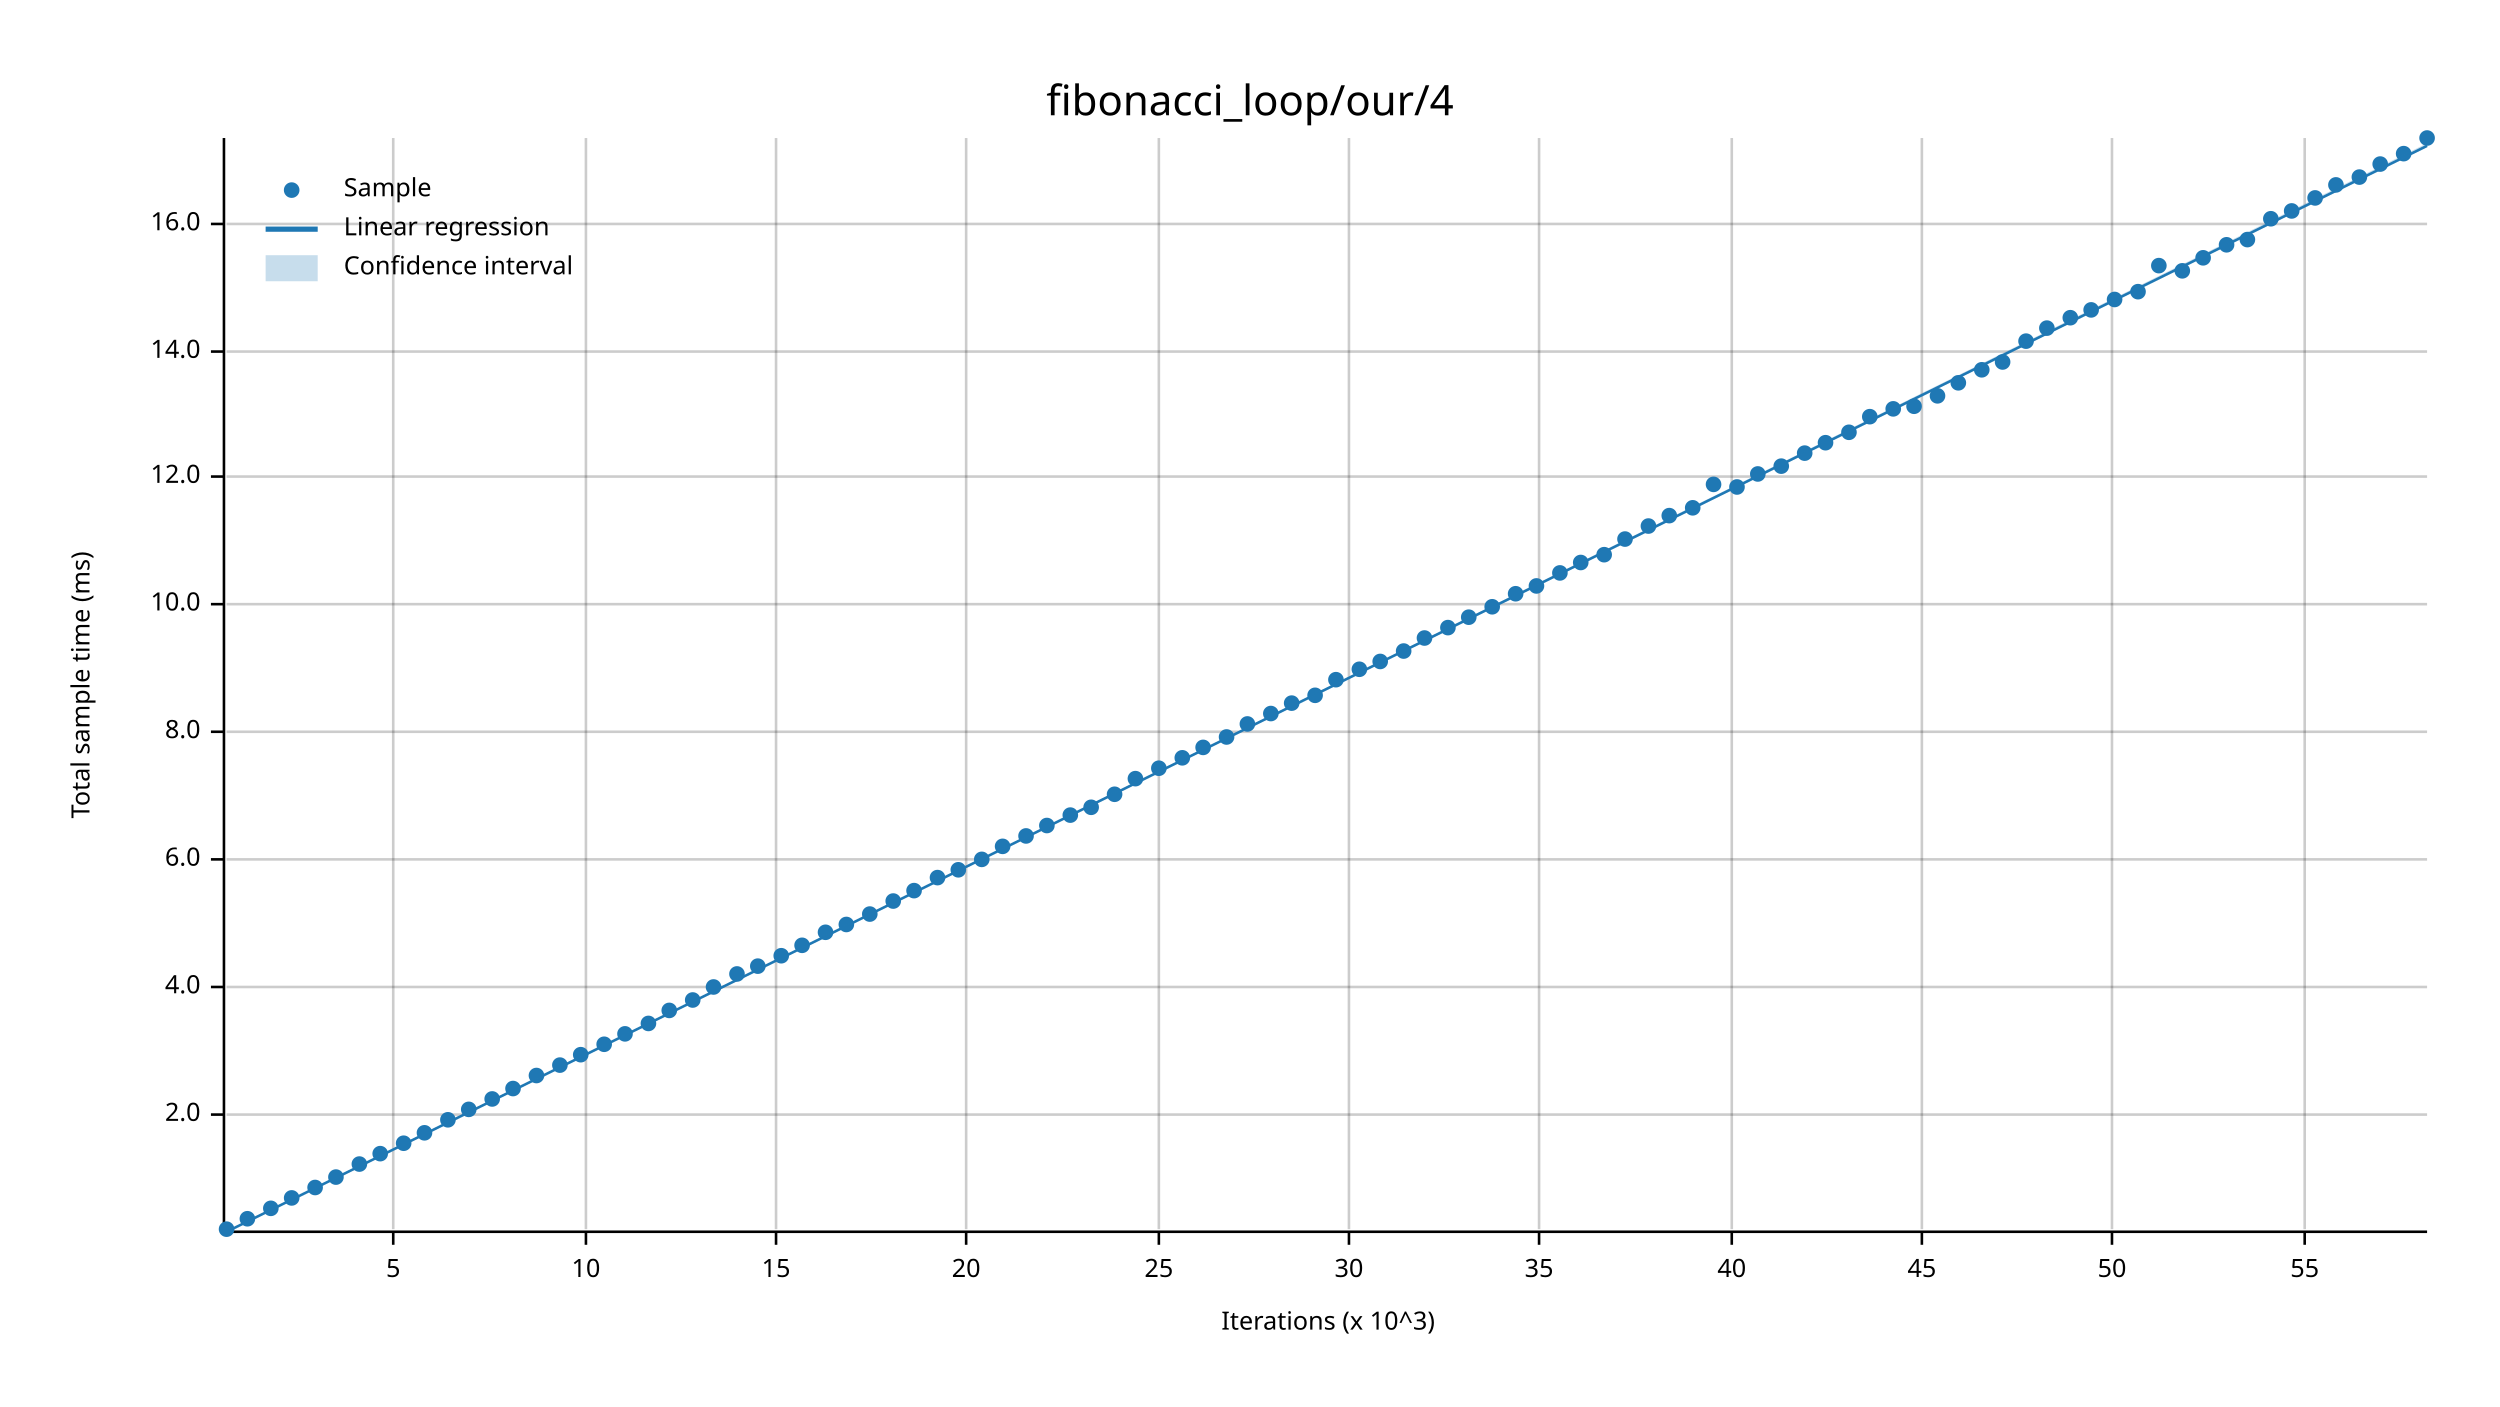
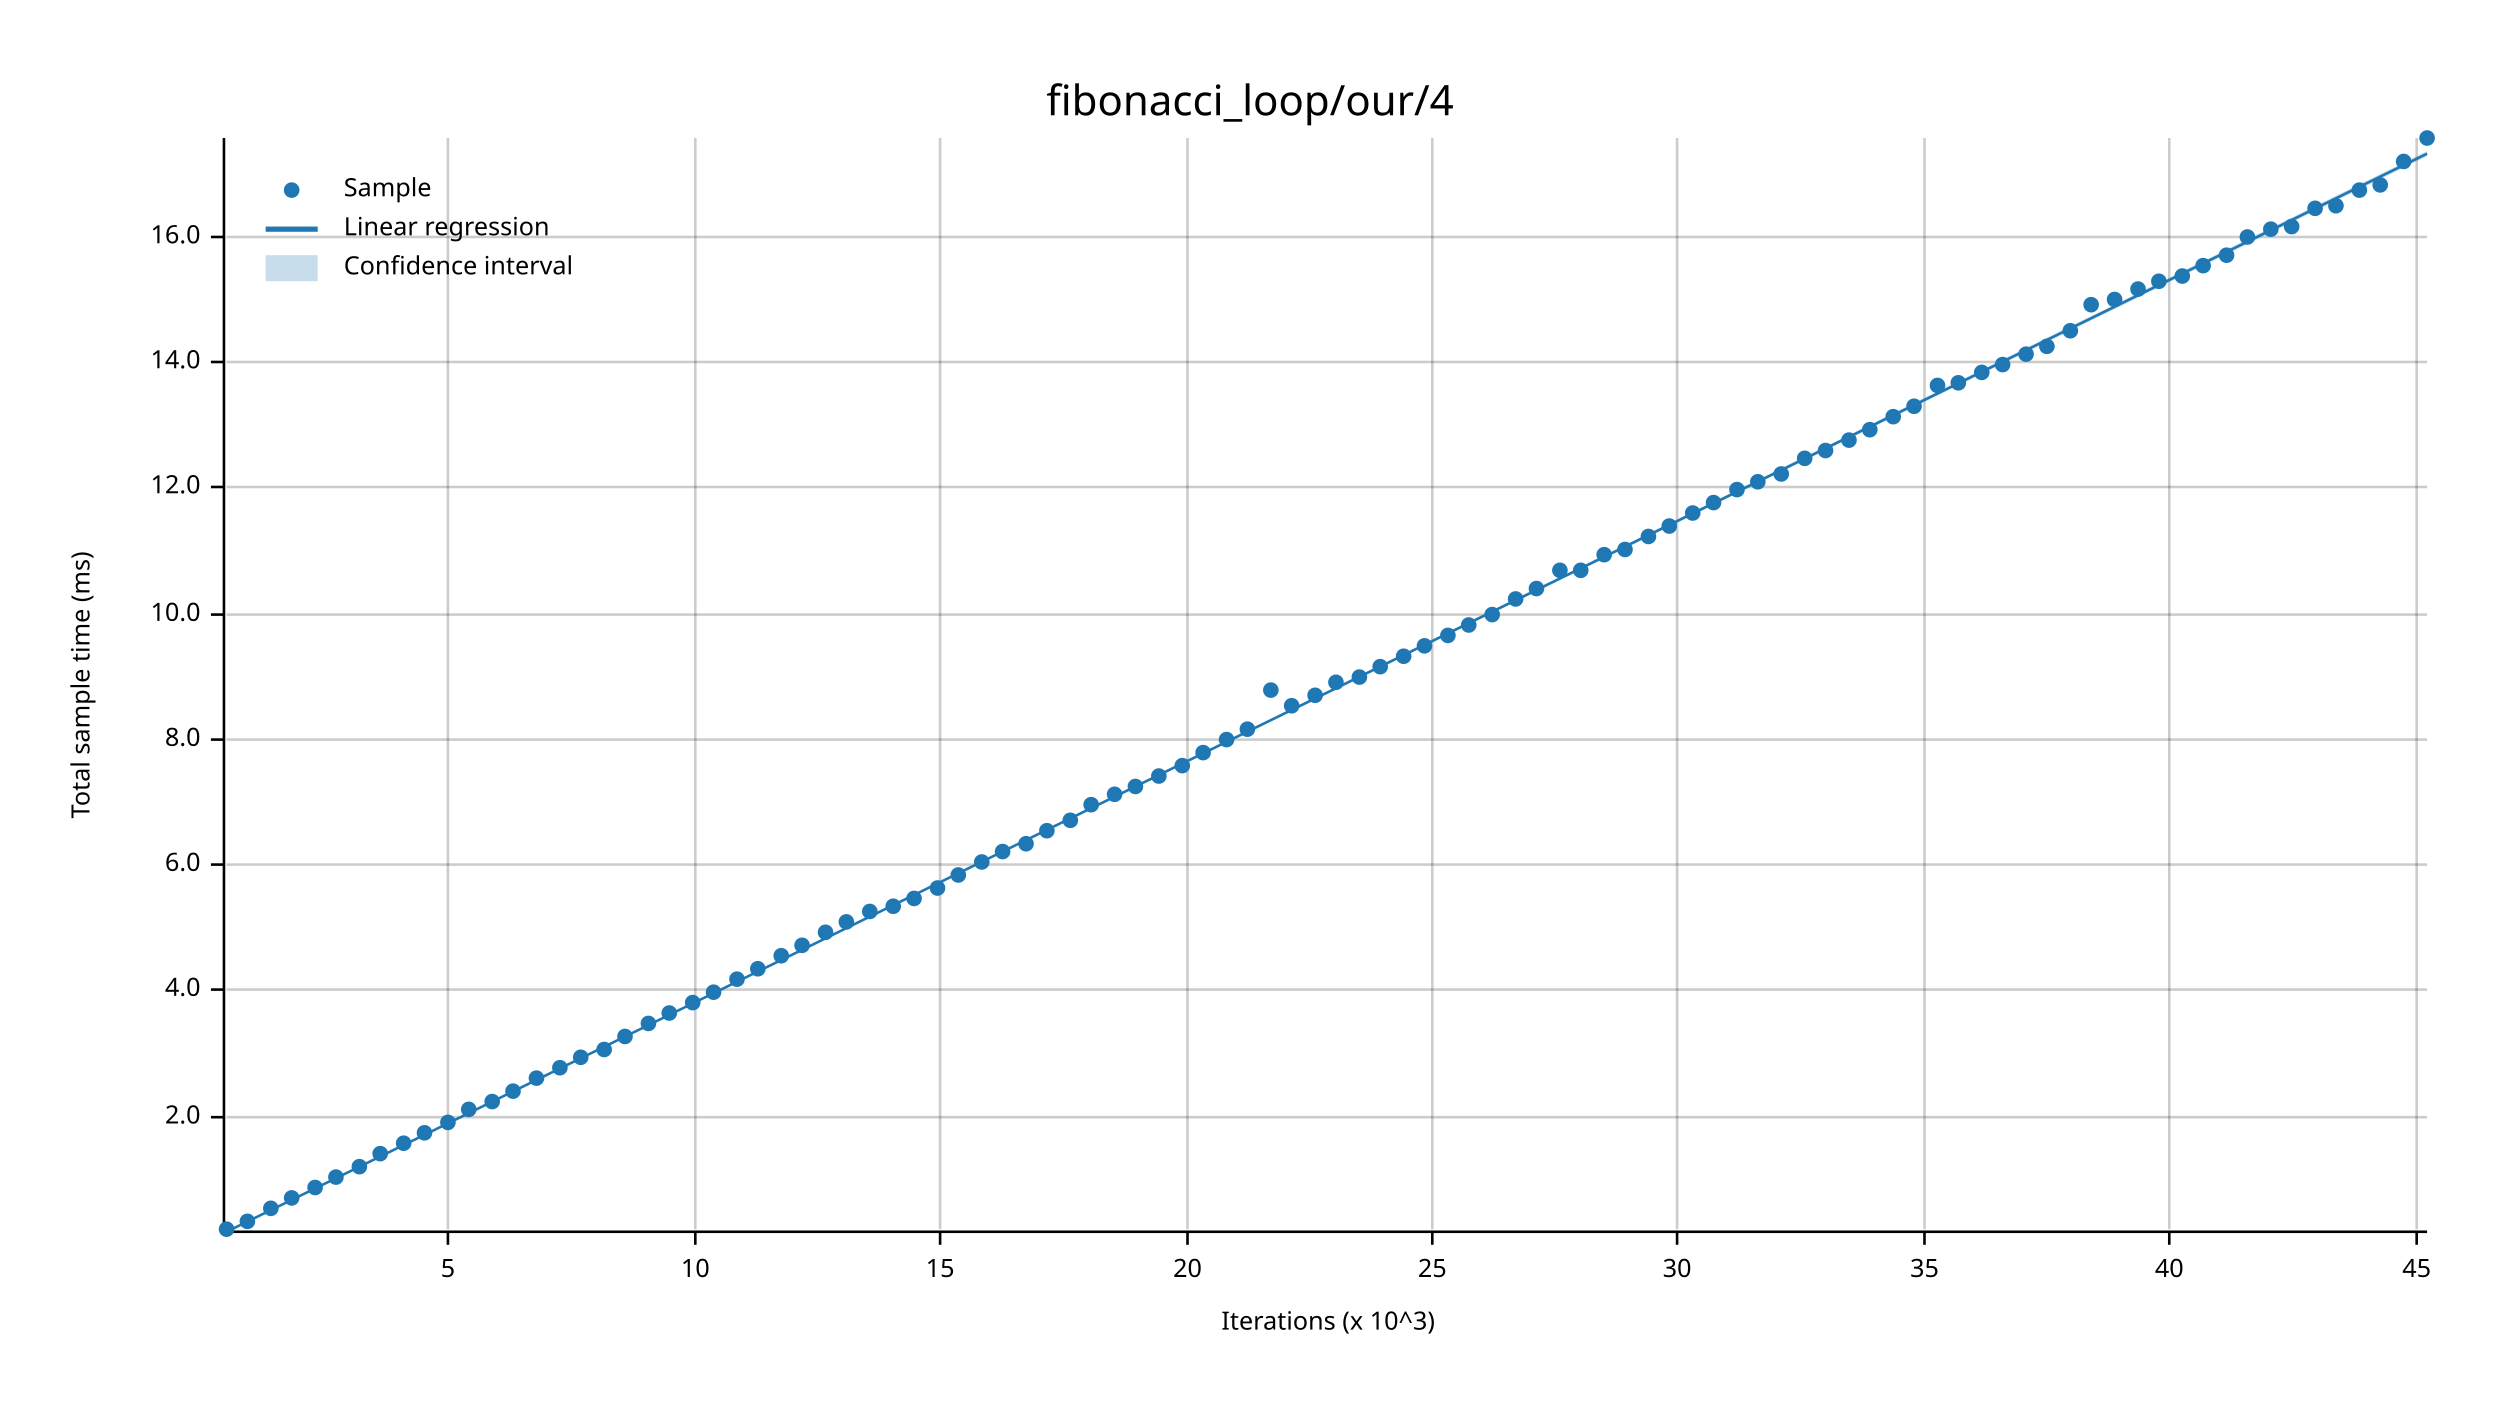
<svg xmlns="http://www.w3.org/2000/svg" width="960" height="540" viewBox="0 0 960 540">
  <text x="480" y="32" dy="0.76em" text-anchor="middle" font-family="sans-serif" font-size="16.129" opacity="1" fill="#000000">
fibonacci_loop/our/4
</text>
  <text x="27" y="263" dy="0.76em" text-anchor="middle" font-family="sans-serif" font-size="9.677" opacity="1" fill="#000000" transform="rotate(270, 27, 263)">
Total sample time (ms)
</text>
  <text x="510" y="513" dy="-0.5ex" text-anchor="middle" font-family="sans-serif" font-size="9.677" opacity="1" fill="#000000">
Iterations (x 10^3)
</text>
-   <line opacity="0.2" stroke="#000000" stroke-width="1" x1="151" y1="472" x2="151" y2="53" />
-   <line opacity="0.2" stroke="#000000" stroke-width="1" x1="225" y1="472" x2="225" y2="53" />
-   <line opacity="0.2" stroke="#000000" stroke-width="1" x1="298" y1="472" x2="298" y2="53" />
-   <line opacity="0.2" stroke="#000000" stroke-width="1" x1="371" y1="472" x2="371" y2="53" />
-   <line opacity="0.2" stroke="#000000" stroke-width="1" x1="445" y1="472" x2="445" y2="53" />
-   <line opacity="0.2" stroke="#000000" stroke-width="1" x1="518" y1="472" x2="518" y2="53" />
-   <line opacity="0.2" stroke="#000000" stroke-width="1" x1="591" y1="472" x2="591" y2="53" />
-   <line opacity="0.2" stroke="#000000" stroke-width="1" x1="665" y1="472" x2="665" y2="53" />
-   <line opacity="0.2" stroke="#000000" stroke-width="1" x1="738" y1="472" x2="738" y2="53" />
-   <line opacity="0.2" stroke="#000000" stroke-width="1" x1="811" y1="472" x2="811" y2="53" />
-   <line opacity="0.2" stroke="#000000" stroke-width="1" x1="885" y1="472" x2="885" y2="53" />
-   <line opacity="0.2" stroke="#000000" stroke-width="1" x1="87" y1="428" x2="932" y2="428" />
-   <line opacity="0.2" stroke="#000000" stroke-width="1" x1="87" y1="379" x2="932" y2="379" />
-   <line opacity="0.2" stroke="#000000" stroke-width="1" x1="87" y1="330" x2="932" y2="330" />
-   <line opacity="0.2" stroke="#000000" stroke-width="1" x1="87" y1="281" x2="932" y2="281" />
-   <line opacity="0.2" stroke="#000000" stroke-width="1" x1="87" y1="232" x2="932" y2="232" />
-   <line opacity="0.2" stroke="#000000" stroke-width="1" x1="87" y1="183" x2="932" y2="183" />
-   <line opacity="0.2" stroke="#000000" stroke-width="1" x1="87" y1="135" x2="932" y2="135" />
-   <line opacity="0.2" stroke="#000000" stroke-width="1" x1="87" y1="86" x2="932" y2="86" />
+   <line opacity="0.2" stroke="#000000" stroke-width="1" x1="172" y1="472" x2="172" y2="53" />
+   <line opacity="0.2" stroke="#000000" stroke-width="1" x1="267" y1="472" x2="267" y2="53" />
+   <line opacity="0.2" stroke="#000000" stroke-width="1" x1="361" y1="472" x2="361" y2="53" />
+   <line opacity="0.2" stroke="#000000" stroke-width="1" x1="456" y1="472" x2="456" y2="53" />
+   <line opacity="0.2" stroke="#000000" stroke-width="1" x1="550" y1="472" x2="550" y2="53" />
+   <line opacity="0.2" stroke="#000000" stroke-width="1" x1="644" y1="472" x2="644" y2="53" />
+   <line opacity="0.2" stroke="#000000" stroke-width="1" x1="739" y1="472" x2="739" y2="53" />
+   <line opacity="0.2" stroke="#000000" stroke-width="1" x1="833" y1="472" x2="833" y2="53" />
+   <line opacity="0.2" stroke="#000000" stroke-width="1" x1="928" y1="472" x2="928" y2="53" />
+   <line opacity="0.2" stroke="#000000" stroke-width="1" x1="87" y1="429" x2="932" y2="429" />
+   <line opacity="0.2" stroke="#000000" stroke-width="1" x1="87" y1="380" x2="932" y2="380" />
+   <line opacity="0.2" stroke="#000000" stroke-width="1" x1="87" y1="332" x2="932" y2="332" />
+   <line opacity="0.2" stroke="#000000" stroke-width="1" x1="87" y1="284" x2="932" y2="284" />
+   <line opacity="0.2" stroke="#000000" stroke-width="1" x1="87" y1="236" x2="932" y2="236" />
+   <line opacity="0.2" stroke="#000000" stroke-width="1" x1="87" y1="187" x2="932" y2="187" />
+   <line opacity="0.2" stroke="#000000" stroke-width="1" x1="87" y1="139" x2="932" y2="139" />
+   <line opacity="0.2" stroke="#000000" stroke-width="1" x1="87" y1="91" x2="932" y2="91" />
  <polyline fill="none" opacity="1" stroke="#000000" stroke-width="1" points="86,53 86,472 " />
-   <text x="77" y="428" dy="0.5ex" text-anchor="end" font-family="sans-serif" font-size="9.677" opacity="1" fill="#000000">
+   <text x="77" y="429" dy="0.5ex" text-anchor="end" font-family="sans-serif" font-size="9.677" opacity="1" fill="#000000">
2.0
</text>
-   <polyline fill="none" opacity="1" stroke="#000000" stroke-width="1" points="81,428 86,428 " />
-   <text x="77" y="379" dy="0.5ex" text-anchor="end" font-family="sans-serif" font-size="9.677" opacity="1" fill="#000000">
+   <polyline fill="none" opacity="1" stroke="#000000" stroke-width="1" points="81,429 86,429 " />
+   <text x="77" y="380" dy="0.5ex" text-anchor="end" font-family="sans-serif" font-size="9.677" opacity="1" fill="#000000">
4.0
</text>
-   <polyline fill="none" opacity="1" stroke="#000000" stroke-width="1" points="81,379 86,379 " />
-   <text x="77" y="330" dy="0.5ex" text-anchor="end" font-family="sans-serif" font-size="9.677" opacity="1" fill="#000000">
+   <polyline fill="none" opacity="1" stroke="#000000" stroke-width="1" points="81,380 86,380 " />
+   <text x="77" y="332" dy="0.5ex" text-anchor="end" font-family="sans-serif" font-size="9.677" opacity="1" fill="#000000">
6.0
</text>
-   <polyline fill="none" opacity="1" stroke="#000000" stroke-width="1" points="81,330 86,330 " />
-   <text x="77" y="281" dy="0.5ex" text-anchor="end" font-family="sans-serif" font-size="9.677" opacity="1" fill="#000000">
+   <polyline fill="none" opacity="1" stroke="#000000" stroke-width="1" points="81,332 86,332 " />
+   <text x="77" y="284" dy="0.5ex" text-anchor="end" font-family="sans-serif" font-size="9.677" opacity="1" fill="#000000">
8.0
</text>
-   <polyline fill="none" opacity="1" stroke="#000000" stroke-width="1" points="81,281 86,281 " />
-   <text x="77" y="232" dy="0.5ex" text-anchor="end" font-family="sans-serif" font-size="9.677" opacity="1" fill="#000000">
+   <polyline fill="none" opacity="1" stroke="#000000" stroke-width="1" points="81,284 86,284 " />
+   <text x="77" y="236" dy="0.5ex" text-anchor="end" font-family="sans-serif" font-size="9.677" opacity="1" fill="#000000">
10.0
</text>
-   <polyline fill="none" opacity="1" stroke="#000000" stroke-width="1" points="81,232 86,232 " />
-   <text x="77" y="183" dy="0.5ex" text-anchor="end" font-family="sans-serif" font-size="9.677" opacity="1" fill="#000000">
+   <polyline fill="none" opacity="1" stroke="#000000" stroke-width="1" points="81,236 86,236 " />
+   <text x="77" y="187" dy="0.5ex" text-anchor="end" font-family="sans-serif" font-size="9.677" opacity="1" fill="#000000">
12.0
</text>
-   <polyline fill="none" opacity="1" stroke="#000000" stroke-width="1" points="81,183 86,183 " />
-   <text x="77" y="135" dy="0.5ex" text-anchor="end" font-family="sans-serif" font-size="9.677" opacity="1" fill="#000000">
+   <polyline fill="none" opacity="1" stroke="#000000" stroke-width="1" points="81,187 86,187 " />
+   <text x="77" y="139" dy="0.5ex" text-anchor="end" font-family="sans-serif" font-size="9.677" opacity="1" fill="#000000">
14.0
</text>
-   <polyline fill="none" opacity="1" stroke="#000000" stroke-width="1" points="81,135 86,135 " />
-   <text x="77" y="86" dy="0.5ex" text-anchor="end" font-family="sans-serif" font-size="9.677" opacity="1" fill="#000000">
+   <polyline fill="none" opacity="1" stroke="#000000" stroke-width="1" points="81,139 86,139 " />
+   <text x="77" y="91" dy="0.5ex" text-anchor="end" font-family="sans-serif" font-size="9.677" opacity="1" fill="#000000">
16.0
</text>
-   <polyline fill="none" opacity="1" stroke="#000000" stroke-width="1" points="81,86 86,86 " />
+   <polyline fill="none" opacity="1" stroke="#000000" stroke-width="1" points="81,91 86,91 " />
  <polyline fill="none" opacity="1" stroke="#000000" stroke-width="1" points="87,473 932,473 " />
-   <text x="151" y="483" dy="0.76em" text-anchor="middle" font-family="sans-serif" font-size="9.677" opacity="1" fill="#000000">
+   <text x="172" y="483" dy="0.76em" text-anchor="middle" font-family="sans-serif" font-size="9.677" opacity="1" fill="#000000">
5
</text>
-   <polyline fill="none" opacity="1" stroke="#000000" stroke-width="1" points="151,473 151,478 " />
-   <text x="225" y="483" dy="0.76em" text-anchor="middle" font-family="sans-serif" font-size="9.677" opacity="1" fill="#000000">
+   <polyline fill="none" opacity="1" stroke="#000000" stroke-width="1" points="172,473 172,478 " />
+   <text x="267" y="483" dy="0.76em" text-anchor="middle" font-family="sans-serif" font-size="9.677" opacity="1" fill="#000000">
10
</text>
-   <polyline fill="none" opacity="1" stroke="#000000" stroke-width="1" points="225,473 225,478 " />
-   <text x="298" y="483" dy="0.76em" text-anchor="middle" font-family="sans-serif" font-size="9.677" opacity="1" fill="#000000">
+   <polyline fill="none" opacity="1" stroke="#000000" stroke-width="1" points="267,473 267,478 " />
+   <text x="361" y="483" dy="0.76em" text-anchor="middle" font-family="sans-serif" font-size="9.677" opacity="1" fill="#000000">
15
</text>
-   <polyline fill="none" opacity="1" stroke="#000000" stroke-width="1" points="298,473 298,478 " />
-   <text x="371" y="483" dy="0.76em" text-anchor="middle" font-family="sans-serif" font-size="9.677" opacity="1" fill="#000000">
+   <polyline fill="none" opacity="1" stroke="#000000" stroke-width="1" points="361,473 361,478 " />
+   <text x="456" y="483" dy="0.76em" text-anchor="middle" font-family="sans-serif" font-size="9.677" opacity="1" fill="#000000">
20
</text>
-   <polyline fill="none" opacity="1" stroke="#000000" stroke-width="1" points="371,473 371,478 " />
-   <text x="445" y="483" dy="0.76em" text-anchor="middle" font-family="sans-serif" font-size="9.677" opacity="1" fill="#000000">
+   <polyline fill="none" opacity="1" stroke="#000000" stroke-width="1" points="456,473 456,478 " />
+   <text x="550" y="483" dy="0.76em" text-anchor="middle" font-family="sans-serif" font-size="9.677" opacity="1" fill="#000000">
25
</text>
-   <polyline fill="none" opacity="1" stroke="#000000" stroke-width="1" points="445,473 445,478 " />
-   <text x="518" y="483" dy="0.76em" text-anchor="middle" font-family="sans-serif" font-size="9.677" opacity="1" fill="#000000">
+   <polyline fill="none" opacity="1" stroke="#000000" stroke-width="1" points="550,473 550,478 " />
+   <text x="644" y="483" dy="0.76em" text-anchor="middle" font-family="sans-serif" font-size="9.677" opacity="1" fill="#000000">
30
</text>
-   <polyline fill="none" opacity="1" stroke="#000000" stroke-width="1" points="518,473 518,478 " />
-   <text x="591" y="483" dy="0.76em" text-anchor="middle" font-family="sans-serif" font-size="9.677" opacity="1" fill="#000000">
+   <polyline fill="none" opacity="1" stroke="#000000" stroke-width="1" points="644,473 644,478 " />
+   <text x="739" y="483" dy="0.76em" text-anchor="middle" font-family="sans-serif" font-size="9.677" opacity="1" fill="#000000">
35
</text>
-   <polyline fill="none" opacity="1" stroke="#000000" stroke-width="1" points="591,473 591,478 " />
-   <text x="665" y="483" dy="0.76em" text-anchor="middle" font-family="sans-serif" font-size="9.677" opacity="1" fill="#000000">
+   <polyline fill="none" opacity="1" stroke="#000000" stroke-width="1" points="739,473 739,478 " />
+   <text x="833" y="483" dy="0.76em" text-anchor="middle" font-family="sans-serif" font-size="9.677" opacity="1" fill="#000000">
40
</text>
-   <polyline fill="none" opacity="1" stroke="#000000" stroke-width="1" points="665,473 665,478 " />
-   <text x="738" y="483" dy="0.76em" text-anchor="middle" font-family="sans-serif" font-size="9.677" opacity="1" fill="#000000">
+   <polyline fill="none" opacity="1" stroke="#000000" stroke-width="1" points="833,473 833,478 " />
+   <text x="928" y="483" dy="0.76em" text-anchor="middle" font-family="sans-serif" font-size="9.677" opacity="1" fill="#000000">
45
</text>
-   <polyline fill="none" opacity="1" stroke="#000000" stroke-width="1" points="738,473 738,478 " />
-   <text x="811" y="483" dy="0.76em" text-anchor="middle" font-family="sans-serif" font-size="9.677" opacity="1" fill="#000000">
- 50
- </text>
-   <polyline fill="none" opacity="1" stroke="#000000" stroke-width="1" points="811,473 811,478 " />
-   <text x="885" y="483" dy="0.76em" text-anchor="middle" font-family="sans-serif" font-size="9.677" opacity="1" fill="#000000">
- 55
- </text>
-   <polyline fill="none" opacity="1" stroke="#000000" stroke-width="1" points="885,473 885,478 " />
+   <polyline fill="none" opacity="1" stroke="#000000" stroke-width="1" points="928,473 928,478 " />
  <circle cx="87" cy="472" r="3" opacity="1" fill="#1F78B4" stroke="none" stroke-width="1" />
-   <circle cx="95" cy="468" r="3" opacity="1" fill="#1F78B4" stroke="none" stroke-width="1" />
+   <circle cx="95" cy="469" r="3" opacity="1" fill="#1F78B4" stroke="none" stroke-width="1" />
  <circle cx="104" cy="464" r="3" opacity="1" fill="#1F78B4" stroke="none" stroke-width="1" />
  <circle cx="112" cy="460" r="3" opacity="1" fill="#1F78B4" stroke="none" stroke-width="1" />
  <circle cx="121" cy="456" r="3" opacity="1" fill="#1F78B4" stroke="none" stroke-width="1" />
  <circle cx="129" cy="452" r="3" opacity="1" fill="#1F78B4" stroke="none" stroke-width="1" />
-   <circle cx="138" cy="447" r="3" opacity="1" fill="#1F78B4" stroke="none" stroke-width="1" />
+   <circle cx="138" cy="448" r="3" opacity="1" fill="#1F78B4" stroke="none" stroke-width="1" />
  <circle cx="146" cy="443" r="3" opacity="1" fill="#1F78B4" stroke="none" stroke-width="1" />
  <circle cx="155" cy="439" r="3" opacity="1" fill="#1F78B4" stroke="none" stroke-width="1" />
  <circle cx="163" cy="435" r="3" opacity="1" fill="#1F78B4" stroke="none" stroke-width="1" />
-   <circle cx="172" cy="430" r="3" opacity="1" fill="#1F78B4" stroke="none" stroke-width="1" />
+   <circle cx="172" cy="431" r="3" opacity="1" fill="#1F78B4" stroke="none" stroke-width="1" />
  <circle cx="180" cy="426" r="3" opacity="1" fill="#1F78B4" stroke="none" stroke-width="1" />
-   <circle cx="189" cy="422" r="3" opacity="1" fill="#1F78B4" stroke="none" stroke-width="1" />
-   <circle cx="197" cy="418" r="3" opacity="1" fill="#1F78B4" stroke="none" stroke-width="1" />
-   <circle cx="206" cy="413" r="3" opacity="1" fill="#1F78B4" stroke="none" stroke-width="1" />
-   <circle cx="215" cy="409" r="3" opacity="1" fill="#1F78B4" stroke="none" stroke-width="1" />
-   <circle cx="223" cy="405" r="3" opacity="1" fill="#1F78B4" stroke="none" stroke-width="1" />
-   <circle cx="232" cy="401" r="3" opacity="1" fill="#1F78B4" stroke="none" stroke-width="1" />
-   <circle cx="240" cy="397" r="3" opacity="1" fill="#1F78B4" stroke="none" stroke-width="1" />
+   <circle cx="189" cy="423" r="3" opacity="1" fill="#1F78B4" stroke="none" stroke-width="1" />
+   <circle cx="197" cy="419" r="3" opacity="1" fill="#1F78B4" stroke="none" stroke-width="1" />
+   <circle cx="206" cy="414" r="3" opacity="1" fill="#1F78B4" stroke="none" stroke-width="1" />
+   <circle cx="215" cy="410" r="3" opacity="1" fill="#1F78B4" stroke="none" stroke-width="1" />
+   <circle cx="223" cy="406" r="3" opacity="1" fill="#1F78B4" stroke="none" stroke-width="1" />
+   <circle cx="232" cy="403" r="3" opacity="1" fill="#1F78B4" stroke="none" stroke-width="1" />
+   <circle cx="240" cy="398" r="3" opacity="1" fill="#1F78B4" stroke="none" stroke-width="1" />
  <circle cx="249" cy="393" r="3" opacity="1" fill="#1F78B4" stroke="none" stroke-width="1" />
-   <circle cx="257" cy="388" r="3" opacity="1" fill="#1F78B4" stroke="none" stroke-width="1" />
-   <circle cx="266" cy="384" r="3" opacity="1" fill="#1F78B4" stroke="none" stroke-width="1" />
-   <circle cx="274" cy="379" r="3" opacity="1" fill="#1F78B4" stroke="none" stroke-width="1" />
-   <circle cx="283" cy="374" r="3" opacity="1" fill="#1F78B4" stroke="none" stroke-width="1" />
-   <circle cx="291" cy="371" r="3" opacity="1" fill="#1F78B4" stroke="none" stroke-width="1" />
+   <circle cx="257" cy="389" r="3" opacity="1" fill="#1F78B4" stroke="none" stroke-width="1" />
+   <circle cx="266" cy="385" r="3" opacity="1" fill="#1F78B4" stroke="none" stroke-width="1" />
+   <circle cx="274" cy="381" r="3" opacity="1" fill="#1F78B4" stroke="none" stroke-width="1" />
+   <circle cx="283" cy="376" r="3" opacity="1" fill="#1F78B4" stroke="none" stroke-width="1" />
+   <circle cx="291" cy="372" r="3" opacity="1" fill="#1F78B4" stroke="none" stroke-width="1" />
  <circle cx="300" cy="367" r="3" opacity="1" fill="#1F78B4" stroke="none" stroke-width="1" />
  <circle cx="308" cy="363" r="3" opacity="1" fill="#1F78B4" stroke="none" stroke-width="1" />
  <circle cx="317" cy="358" r="3" opacity="1" fill="#1F78B4" stroke="none" stroke-width="1" />
-   <circle cx="325" cy="355" r="3" opacity="1" fill="#1F78B4" stroke="none" stroke-width="1" />
-   <circle cx="334" cy="351" r="3" opacity="1" fill="#1F78B4" stroke="none" stroke-width="1" />
-   <circle cx="343" cy="346" r="3" opacity="1" fill="#1F78B4" stroke="none" stroke-width="1" />
-   <circle cx="351" cy="342" r="3" opacity="1" fill="#1F78B4" stroke="none" stroke-width="1" />
-   <circle cx="360" cy="337" r="3" opacity="1" fill="#1F78B4" stroke="none" stroke-width="1" />
-   <circle cx="368" cy="334" r="3" opacity="1" fill="#1F78B4" stroke="none" stroke-width="1" />
-   <circle cx="377" cy="330" r="3" opacity="1" fill="#1F78B4" stroke="none" stroke-width="1" />
-   <circle cx="385" cy="325" r="3" opacity="1" fill="#1F78B4" stroke="none" stroke-width="1" />
-   <circle cx="394" cy="321" r="3" opacity="1" fill="#1F78B4" stroke="none" stroke-width="1" />
-   <circle cx="402" cy="317" r="3" opacity="1" fill="#1F78B4" stroke="none" stroke-width="1" />
-   <circle cx="411" cy="313" r="3" opacity="1" fill="#1F78B4" stroke="none" stroke-width="1" />
-   <circle cx="419" cy="310" r="3" opacity="1" fill="#1F78B4" stroke="none" stroke-width="1" />
+   <circle cx="325" cy="354" r="3" opacity="1" fill="#1F78B4" stroke="none" stroke-width="1" />
+   <circle cx="334" cy="350" r="3" opacity="1" fill="#1F78B4" stroke="none" stroke-width="1" />
+   <circle cx="343" cy="348" r="3" opacity="1" fill="#1F78B4" stroke="none" stroke-width="1" />
+   <circle cx="351" cy="345" r="3" opacity="1" fill="#1F78B4" stroke="none" stroke-width="1" />
+   <circle cx="360" cy="341" r="3" opacity="1" fill="#1F78B4" stroke="none" stroke-width="1" />
+   <circle cx="368" cy="336" r="3" opacity="1" fill="#1F78B4" stroke="none" stroke-width="1" />
+   <circle cx="377" cy="331" r="3" opacity="1" fill="#1F78B4" stroke="none" stroke-width="1" />
+   <circle cx="385" cy="327" r="3" opacity="1" fill="#1F78B4" stroke="none" stroke-width="1" />
+   <circle cx="394" cy="324" r="3" opacity="1" fill="#1F78B4" stroke="none" stroke-width="1" />
+   <circle cx="402" cy="319" r="3" opacity="1" fill="#1F78B4" stroke="none" stroke-width="1" />
+   <circle cx="411" cy="315" r="3" opacity="1" fill="#1F78B4" stroke="none" stroke-width="1" />
+   <circle cx="419" cy="309" r="3" opacity="1" fill="#1F78B4" stroke="none" stroke-width="1" />
  <circle cx="428" cy="305" r="3" opacity="1" fill="#1F78B4" stroke="none" stroke-width="1" />
-   <circle cx="436" cy="299" r="3" opacity="1" fill="#1F78B4" stroke="none" stroke-width="1" />
-   <circle cx="445" cy="295" r="3" opacity="1" fill="#1F78B4" stroke="none" stroke-width="1" />
-   <circle cx="454" cy="291" r="3" opacity="1" fill="#1F78B4" stroke="none" stroke-width="1" />
-   <circle cx="462" cy="287" r="3" opacity="1" fill="#1F78B4" stroke="none" stroke-width="1" />
-   <circle cx="471" cy="283" r="3" opacity="1" fill="#1F78B4" stroke="none" stroke-width="1" />
-   <circle cx="479" cy="278" r="3" opacity="1" fill="#1F78B4" stroke="none" stroke-width="1" />
-   <circle cx="488" cy="274" r="3" opacity="1" fill="#1F78B4" stroke="none" stroke-width="1" />
-   <circle cx="496" cy="270" r="3" opacity="1" fill="#1F78B4" stroke="none" stroke-width="1" />
+   <circle cx="436" cy="302" r="3" opacity="1" fill="#1F78B4" stroke="none" stroke-width="1" />
+   <circle cx="445" cy="298" r="3" opacity="1" fill="#1F78B4" stroke="none" stroke-width="1" />
+   <circle cx="454" cy="294" r="3" opacity="1" fill="#1F78B4" stroke="none" stroke-width="1" />
+   <circle cx="462" cy="289" r="3" opacity="1" fill="#1F78B4" stroke="none" stroke-width="1" />
+   <circle cx="471" cy="284" r="3" opacity="1" fill="#1F78B4" stroke="none" stroke-width="1" />
+   <circle cx="479" cy="280" r="3" opacity="1" fill="#1F78B4" stroke="none" stroke-width="1" />
+   <circle cx="488" cy="265" r="3" opacity="1" fill="#1F78B4" stroke="none" stroke-width="1" />
+   <circle cx="496" cy="271" r="3" opacity="1" fill="#1F78B4" stroke="none" stroke-width="1" />
  <circle cx="505" cy="267" r="3" opacity="1" fill="#1F78B4" stroke="none" stroke-width="1" />
-   <circle cx="513" cy="261" r="3" opacity="1" fill="#1F78B4" stroke="none" stroke-width="1" />
-   <circle cx="522" cy="257" r="3" opacity="1" fill="#1F78B4" stroke="none" stroke-width="1" />
-   <circle cx="530" cy="254" r="3" opacity="1" fill="#1F78B4" stroke="none" stroke-width="1" />
-   <circle cx="539" cy="250" r="3" opacity="1" fill="#1F78B4" stroke="none" stroke-width="1" />
-   <circle cx="547" cy="245" r="3" opacity="1" fill="#1F78B4" stroke="none" stroke-width="1" />
-   <circle cx="556" cy="241" r="3" opacity="1" fill="#1F78B4" stroke="none" stroke-width="1" />
-   <circle cx="564" cy="237" r="3" opacity="1" fill="#1F78B4" stroke="none" stroke-width="1" />
-   <circle cx="573" cy="233" r="3" opacity="1" fill="#1F78B4" stroke="none" stroke-width="1" />
-   <circle cx="582" cy="228" r="3" opacity="1" fill="#1F78B4" stroke="none" stroke-width="1" />
-   <circle cx="590" cy="225" r="3" opacity="1" fill="#1F78B4" stroke="none" stroke-width="1" />
-   <circle cx="599" cy="220" r="3" opacity="1" fill="#1F78B4" stroke="none" stroke-width="1" />
-   <circle cx="607" cy="216" r="3" opacity="1" fill="#1F78B4" stroke="none" stroke-width="1" />
+   <circle cx="513" cy="262" r="3" opacity="1" fill="#1F78B4" stroke="none" stroke-width="1" />
+   <circle cx="522" cy="260" r="3" opacity="1" fill="#1F78B4" stroke="none" stroke-width="1" />
+   <circle cx="530" cy="256" r="3" opacity="1" fill="#1F78B4" stroke="none" stroke-width="1" />
+   <circle cx="539" cy="252" r="3" opacity="1" fill="#1F78B4" stroke="none" stroke-width="1" />
+   <circle cx="547" cy="248" r="3" opacity="1" fill="#1F78B4" stroke="none" stroke-width="1" />
+   <circle cx="556" cy="244" r="3" opacity="1" fill="#1F78B4" stroke="none" stroke-width="1" />
+   <circle cx="564" cy="240" r="3" opacity="1" fill="#1F78B4" stroke="none" stroke-width="1" />
+   <circle cx="573" cy="236" r="3" opacity="1" fill="#1F78B4" stroke="none" stroke-width="1" />
+   <circle cx="582" cy="230" r="3" opacity="1" fill="#1F78B4" stroke="none" stroke-width="1" />
+   <circle cx="590" cy="226" r="3" opacity="1" fill="#1F78B4" stroke="none" stroke-width="1" />
+   <circle cx="599" cy="219" r="3" opacity="1" fill="#1F78B4" stroke="none" stroke-width="1" />
+   <circle cx="607" cy="219" r="3" opacity="1" fill="#1F78B4" stroke="none" stroke-width="1" />
  <circle cx="616" cy="213" r="3" opacity="1" fill="#1F78B4" stroke="none" stroke-width="1" />
-   <circle cx="624" cy="207" r="3" opacity="1" fill="#1F78B4" stroke="none" stroke-width="1" />
-   <circle cx="633" cy="202" r="3" opacity="1" fill="#1F78B4" stroke="none" stroke-width="1" />
-   <circle cx="641" cy="198" r="3" opacity="1" fill="#1F78B4" stroke="none" stroke-width="1" />
-   <circle cx="650" cy="195" r="3" opacity="1" fill="#1F78B4" stroke="none" stroke-width="1" />
-   <circle cx="658" cy="186" r="3" opacity="1" fill="#1F78B4" stroke="none" stroke-width="1" />
-   <circle cx="667" cy="187" r="3" opacity="1" fill="#1F78B4" stroke="none" stroke-width="1" />
-   <circle cx="675" cy="182" r="3" opacity="1" fill="#1F78B4" stroke="none" stroke-width="1" />
-   <circle cx="684" cy="179" r="3" opacity="1" fill="#1F78B4" stroke="none" stroke-width="1" />
-   <circle cx="693" cy="174" r="3" opacity="1" fill="#1F78B4" stroke="none" stroke-width="1" />
-   <circle cx="701" cy="170" r="3" opacity="1" fill="#1F78B4" stroke="none" stroke-width="1" />
-   <circle cx="710" cy="166" r="3" opacity="1" fill="#1F78B4" stroke="none" stroke-width="1" />
-   <circle cx="718" cy="160" r="3" opacity="1" fill="#1F78B4" stroke="none" stroke-width="1" />
-   <circle cx="727" cy="157" r="3" opacity="1" fill="#1F78B4" stroke="none" stroke-width="1" />
+   <circle cx="624" cy="211" r="3" opacity="1" fill="#1F78B4" stroke="none" stroke-width="1" />
+   <circle cx="633" cy="206" r="3" opacity="1" fill="#1F78B4" stroke="none" stroke-width="1" />
+   <circle cx="641" cy="202" r="3" opacity="1" fill="#1F78B4" stroke="none" stroke-width="1" />
+   <circle cx="650" cy="197" r="3" opacity="1" fill="#1F78B4" stroke="none" stroke-width="1" />
+   <circle cx="658" cy="193" r="3" opacity="1" fill="#1F78B4" stroke="none" stroke-width="1" />
+   <circle cx="667" cy="188" r="3" opacity="1" fill="#1F78B4" stroke="none" stroke-width="1" />
+   <circle cx="675" cy="185" r="3" opacity="1" fill="#1F78B4" stroke="none" stroke-width="1" />
+   <circle cx="684" cy="182" r="3" opacity="1" fill="#1F78B4" stroke="none" stroke-width="1" />
+   <circle cx="693" cy="176" r="3" opacity="1" fill="#1F78B4" stroke="none" stroke-width="1" />
+   <circle cx="701" cy="173" r="3" opacity="1" fill="#1F78B4" stroke="none" stroke-width="1" />
+   <circle cx="710" cy="169" r="3" opacity="1" fill="#1F78B4" stroke="none" stroke-width="1" />
+   <circle cx="718" cy="165" r="3" opacity="1" fill="#1F78B4" stroke="none" stroke-width="1" />
+   <circle cx="727" cy="160" r="3" opacity="1" fill="#1F78B4" stroke="none" stroke-width="1" />
  <circle cx="735" cy="156" r="3" opacity="1" fill="#1F78B4" stroke="none" stroke-width="1" />
-   <circle cx="744" cy="152" r="3" opacity="1" fill="#1F78B4" stroke="none" stroke-width="1" />
+   <circle cx="744" cy="148" r="3" opacity="1" fill="#1F78B4" stroke="none" stroke-width="1" />
  <circle cx="752" cy="147" r="3" opacity="1" fill="#1F78B4" stroke="none" stroke-width="1" />
-   <circle cx="761" cy="142" r="3" opacity="1" fill="#1F78B4" stroke="none" stroke-width="1" />
-   <circle cx="769" cy="139" r="3" opacity="1" fill="#1F78B4" stroke="none" stroke-width="1" />
-   <circle cx="778" cy="131" r="3" opacity="1" fill="#1F78B4" stroke="none" stroke-width="1" />
-   <circle cx="786" cy="126" r="3" opacity="1" fill="#1F78B4" stroke="none" stroke-width="1" />
-   <circle cx="795" cy="122" r="3" opacity="1" fill="#1F78B4" stroke="none" stroke-width="1" />
-   <circle cx="803" cy="119" r="3" opacity="1" fill="#1F78B4" stroke="none" stroke-width="1" />
+   <circle cx="761" cy="143" r="3" opacity="1" fill="#1F78B4" stroke="none" stroke-width="1" />
+   <circle cx="769" cy="140" r="3" opacity="1" fill="#1F78B4" stroke="none" stroke-width="1" />
+   <circle cx="778" cy="136" r="3" opacity="1" fill="#1F78B4" stroke="none" stroke-width="1" />
+   <circle cx="786" cy="133" r="3" opacity="1" fill="#1F78B4" stroke="none" stroke-width="1" />
+   <circle cx="795" cy="127" r="3" opacity="1" fill="#1F78B4" stroke="none" stroke-width="1" />
+   <circle cx="803" cy="117" r="3" opacity="1" fill="#1F78B4" stroke="none" stroke-width="1" />
  <circle cx="812" cy="115" r="3" opacity="1" fill="#1F78B4" stroke="none" stroke-width="1" />
-   <circle cx="821" cy="112" r="3" opacity="1" fill="#1F78B4" stroke="none" stroke-width="1" />
-   <circle cx="829" cy="102" r="3" opacity="1" fill="#1F78B4" stroke="none" stroke-width="1" />
-   <circle cx="838" cy="104" r="3" opacity="1" fill="#1F78B4" stroke="none" stroke-width="1" />
-   <circle cx="846" cy="99" r="3" opacity="1" fill="#1F78B4" stroke="none" stroke-width="1" />
-   <circle cx="855" cy="94" r="3" opacity="1" fill="#1F78B4" stroke="none" stroke-width="1" />
-   <circle cx="863" cy="92" r="3" opacity="1" fill="#1F78B4" stroke="none" stroke-width="1" />
-   <circle cx="872" cy="84" r="3" opacity="1" fill="#1F78B4" stroke="none" stroke-width="1" />
-   <circle cx="880" cy="81" r="3" opacity="1" fill="#1F78B4" stroke="none" stroke-width="1" />
-   <circle cx="889" cy="76" r="3" opacity="1" fill="#1F78B4" stroke="none" stroke-width="1" />
-   <circle cx="897" cy="71" r="3" opacity="1" fill="#1F78B4" stroke="none" stroke-width="1" />
-   <circle cx="906" cy="68" r="3" opacity="1" fill="#1F78B4" stroke="none" stroke-width="1" />
-   <circle cx="914" cy="63" r="3" opacity="1" fill="#1F78B4" stroke="none" stroke-width="1" />
-   <circle cx="923" cy="59" r="3" opacity="1" fill="#1F78B4" stroke="none" stroke-width="1" />
+   <circle cx="821" cy="111" r="3" opacity="1" fill="#1F78B4" stroke="none" stroke-width="1" />
+   <circle cx="829" cy="108" r="3" opacity="1" fill="#1F78B4" stroke="none" stroke-width="1" />
+   <circle cx="838" cy="106" r="3" opacity="1" fill="#1F78B4" stroke="none" stroke-width="1" />
+   <circle cx="846" cy="102" r="3" opacity="1" fill="#1F78B4" stroke="none" stroke-width="1" />
+   <circle cx="855" cy="98" r="3" opacity="1" fill="#1F78B4" stroke="none" stroke-width="1" />
+   <circle cx="863" cy="91" r="3" opacity="1" fill="#1F78B4" stroke="none" stroke-width="1" />
+   <circle cx="872" cy="88" r="3" opacity="1" fill="#1F78B4" stroke="none" stroke-width="1" />
+   <circle cx="880" cy="87" r="3" opacity="1" fill="#1F78B4" stroke="none" stroke-width="1" />
+   <circle cx="889" cy="80" r="3" opacity="1" fill="#1F78B4" stroke="none" stroke-width="1" />
+   <circle cx="897" cy="79" r="3" opacity="1" fill="#1F78B4" stroke="none" stroke-width="1" />
+   <circle cx="906" cy="73" r="3" opacity="1" fill="#1F78B4" stroke="none" stroke-width="1" />
+   <circle cx="914" cy="71" r="3" opacity="1" fill="#1F78B4" stroke="none" stroke-width="1" />
+   <circle cx="923" cy="62" r="3" opacity="1" fill="#1F78B4" stroke="none" stroke-width="1" />
  <circle cx="932" cy="53" r="3" opacity="1" fill="#1F78B4" stroke="none" stroke-width="1" />
-   <polyline fill="none" opacity="1" stroke="#1F78B4" stroke-width="1" points="87,473 932,56 " />
-   <polygon opacity="0.25" fill="#1F78B4" points="87,473 932,56 932,55 " />
+   <polyline fill="none" opacity="1" stroke="#1F78B4" stroke-width="1" points="87,473 932,59 " />
+   <polygon opacity="0.25" fill="#1F78B4" points="87,473 932,60 932,58 " />
  <text x="132" y="68" dy="0.76em" text-anchor="start" font-family="sans-serif" font-size="9.677" opacity="1" fill="#000000">
Sample
</text>
  <text x="132" y="83" dy="0.76em" text-anchor="start" font-family="sans-serif" font-size="9.677" opacity="1" fill="#000000">
Linear regression
</text>
  <text x="132" y="98" dy="0.76em" text-anchor="start" font-family="sans-serif" font-size="9.677" opacity="1" fill="#000000">
Confidence interval
</text>
  <circle cx="112" cy="73" r="3" opacity="1" fill="#1F78B4" stroke="none" stroke-width="1" />
  <polyline fill="none" opacity="1" stroke="#1F78B4" stroke-width="2" points="102,88 122,88 " />
  <rect x="102" y="98" width="20" height="10" opacity="0.25" fill="#1F78B4" stroke="none" />
</svg>
